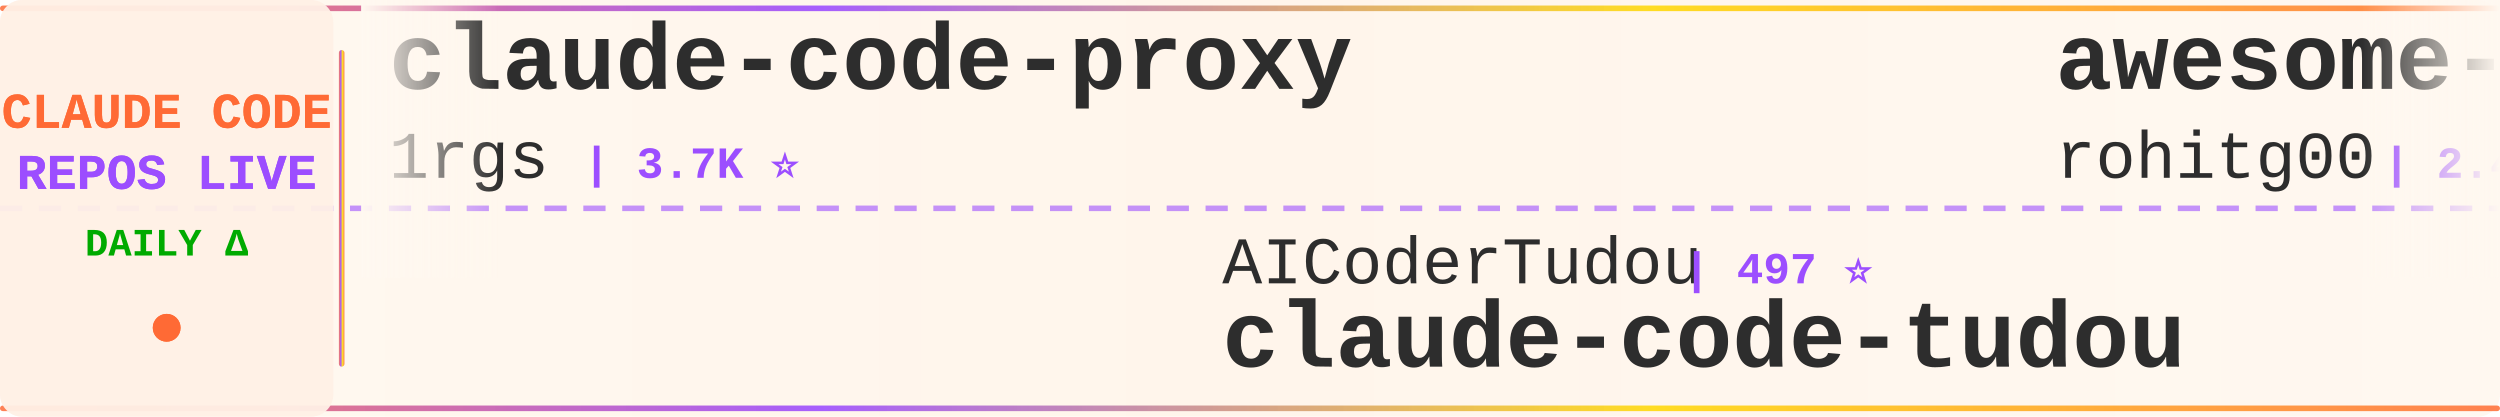
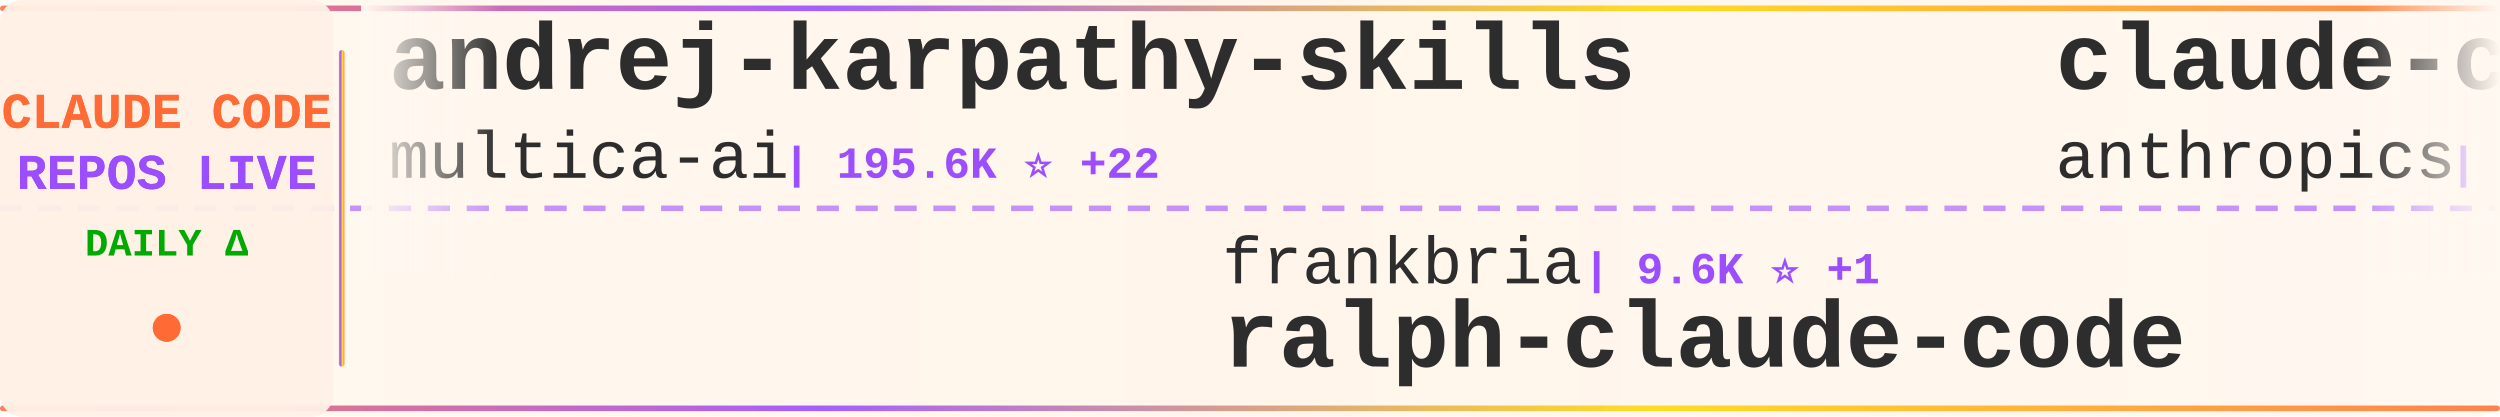
<svg xmlns="http://www.w3.org/2000/svg" width="900" height="150">
  <defs>
    <linearGradient id="tickerBg" x1="0%" y1="0%" x2="100%" y2="0%">
      <stop offset="0%" style="stop-color:#fff8f0;stop-opacity:0.98" />
      <stop offset="50%" style="stop-color:#fff5eb;stop-opacity:1" />
      <stop offset="100%" style="stop-color:#fff8f0;stop-opacity:0.98" />
    </linearGradient>
    <linearGradient id="borderGrad" x1="0%" y1="0%" x2="100%" y2="0%">
      <stop offset="0%" style="stop-color:#FF6B35;stop-opacity:0.85">
        <animate attributeName="stop-opacity" values="0.85;1;0.85" dur="2s" repeatCount="indefinite" />
      </stop>
      <stop offset="33%" style="stop-color:#9C4EFF;stop-opacity:0.9">
        <animate attributeName="stop-opacity" values="0.9;1;0.9" dur="2.2s" repeatCount="indefinite" />
      </stop>
      <stop offset="66%" style="stop-color:#FFD700;stop-opacity:0.85">
        <animate attributeName="stop-opacity" values="0.85;1;0.85" dur="1.8s" repeatCount="indefinite" />
      </stop>
      <stop offset="100%" style="stop-color:#FF6B35;stop-opacity:0.85">
        <animate attributeName="stop-opacity" values="0.85;1;0.85" dur="2s" repeatCount="indefinite" />
      </stop>
    </linearGradient>
    <filter id="textGlow">
      <feGaussianBlur stdDeviation="0.15" result="coloredBlur" />
      <feMerge>
        <feMergeNode in="coloredBlur" />
        <feMergeNode in="SourceGraphic" />
      </feMerge>
    </filter>
    <filter id="metricGlow">
      <feGaussianBlur stdDeviation="0.2" result="coloredBlur" />
      <feMerge>
        <feMergeNode in="coloredBlur" />
        <feMergeNode in="SourceGraphic" />
      </feMerge>
    </filter>
    <linearGradient id="leftFade" x1="0%" y1="0%" x2="100%" y2="0%">
      <stop offset="0%" style="stop-color:#fff8f0;stop-opacity:1" />
      <stop offset="100%" style="stop-color:#fff8f0;stop-opacity:0" />
    </linearGradient>
    <linearGradient id="rightFade" x1="0%" y1="0%" x2="100%" y2="0%">
      <stop offset="0%" style="stop-color:#fff8f0;stop-opacity:0" />
      <stop offset="100%" style="stop-color:#fff8f0;stop-opacity:1" />
    </linearGradient>
  </defs>
  <rect width="900" height="150" fill="url(#tickerBg)" rx="8" />
  <rect x="0" y="2" width="900" height="2" fill="url(#borderGrad)" rx="1" />
  <rect x="0" y="146" width="900" height="2" fill="url(#borderGrad)" rx="1" />
  <line x1="0" y1="75" x2="900" y2="75" stroke="#9C4EFF" stroke-width="2" stroke-dasharray="8 6" opacity="0.6" />
  <rect x="0" y="0" width="120" height="150" fill="#fff0e6" opacity="0.95" rx="8" />
  <text x="60" y="46" font-family="'Courier New', monospace" font-size="18" font-weight="bold" fill="#FF6B35" text-anchor="middle" filter="url(#textGlow)">
    CLAUDE CODE
  </text>
  <text x="60" y="68" font-family="'Courier New', monospace" font-size="18" font-weight="bold" fill="#9C4EFF" text-anchor="middle" filter="url(#textGlow)">
    REPOS LIVE
  </text>
  <text x="60" y="92" font-family="'Courier New', monospace" font-size="14" font-weight="bold" fill="#00aa00" text-anchor="middle">
    DAILY Δ
  </text>
  <circle cx="60" cy="118" r="5" fill="#FF6B35" filter="url(#metricGlow)">
    <animate attributeName="r" values="4;6;4" dur="1.5s" repeatCount="indefinite" />
    <animate attributeName="opacity" values="0.6;1;0.6" dur="1.5s" repeatCount="indefinite" />
  </circle>
  <rect x="122" y="18" width="2" height="114" fill="url(#borderGrad)" rx="1" />
  <clipPath id="tickerClip">
    <rect x="130" y="0" width="770" height="150" />
  </clipPath>
  <g clip-path="url(#tickerClip)">
    <g id="tickerItems">
      <animateTransform attributeName="transform" attributeType="XML" type="translate" from="0 0" to="-3000 0" dur="54s" repeatCount="indefinite" />
      <g transform="translate(0, 0)">
-         <text x="140" y="32" font-family="'Courier New', monospace" font-size="34" font-weight="bold" fill="#2d2d2d">claude-code-proxy</text>
-         <text x="140" y="64" font-family="'Courier New', monospace" font-size="24" font-weight="normal" fill="#2d2d2d" opacity="1.0">1rgs</text>
-         <text x="210" y="64" font-family="'Courier New', monospace" font-size="16" font-weight="bold" fill="#9C4EFF"> | 3.7K ⭐</text>
+         <text x="140" y="32" font-family="'Courier New', monospace" font-size="34" font-weight="bold" fill="#2d2d2d">andrej-karpathy-skills</text>
+         <text x="140" y="64" font-family="'Courier New', monospace" font-size="24" font-weight="normal" fill="#2d2d2d" opacity="1.0">multica-ai</text>
+         <text x="282" y="64" font-family="'Courier New', monospace" font-size="16" font-weight="bold" fill="#9C4EFF"> | 195.6K ⭐ +22</text>
      </g>
      <g transform="translate(300, 0)">
-         <text x="140" y="102" font-family="'Courier New', monospace" font-size="24" font-weight="normal" fill="#2d2d2d" opacity="1.0">AICoderTudou</text>
-         <text x="306" y="102" font-family="'Courier New', monospace" font-size="16" font-weight="bold" fill="#9C4EFF"> | 497 ⭐</text>
-         <text x="140" y="132" font-family="'Courier New', monospace" font-size="34" font-weight="bold" fill="#2d2d2d">claude-code-tudou</text>
+         <text x="140" y="102" font-family="'Courier New', monospace" font-size="24" font-weight="normal" fill="#2d2d2d" opacity="1.0">frankbria</text>
+         <text x="270" y="102" font-family="'Courier New', monospace" font-size="16" font-weight="bold" fill="#9C4EFF"> | 9.6K ⭐ +1</text>
+         <text x="140" y="132" font-family="'Courier New', monospace" font-size="34" font-weight="bold" fill="#2d2d2d">ralph-claude-code</text>
      </g>
      <g transform="translate(600, 0)">
-         <text x="140" y="32" font-family="'Courier New', monospace" font-size="34" font-weight="bold" fill="#2d2d2d">awesome-claude-code-tool...</text>
-         <text x="140" y="64" font-family="'Courier New', monospace" font-size="24" font-weight="normal" fill="#2d2d2d" opacity="1.0">rohitg00</text>
-         <text x="258" y="64" font-family="'Courier New', monospace" font-size="16" font-weight="bold" fill="#9C4EFF"> | 2.4K ⭐</text>
+         <text x="140" y="32" font-family="'Courier New', monospace" font-size="34" font-weight="bold" fill="#2d2d2d">claude-code-action</text>
+         <text x="140" y="64" font-family="'Courier New', monospace" font-size="24" font-weight="normal" fill="#2d2d2d" opacity="1.0">anthropics</text>
+         <text x="282" y="64" font-family="'Courier New', monospace" font-size="16" font-weight="bold" fill="#9C4EFF"> | 8.4K ⭐ +2</text>
      </g>
      <g transform="translate(900, 0)">
        <text x="140" y="102" font-family="'Courier New', monospace" font-size="24" font-weight="normal" fill="#2d2d2d" opacity="1.0">disler</text>
-         <text x="234" y="102" font-family="'Courier New', monospace" font-size="16" font-weight="bold" fill="#9C4EFF"> | 3.8K ⭐</text>
+         <text x="234" y="102" font-family="'Courier New', monospace" font-size="16" font-weight="bold" fill="#9C4EFF"> | 3.8K ⭐ +1</text>
        <text x="140" y="132" font-family="'Courier New', monospace" font-size="34" font-weight="bold" fill="#2d2d2d">claude-code-hooks-master...</text>
      </g>
      <g transform="translate(1200, 0)">
-         <text x="140" y="32" font-family="'Courier New', monospace" font-size="34" font-weight="bold" fill="#2d2d2d">Claude-Code-Source-Study</text>
-         <text x="140" y="64" font-family="'Courier New', monospace" font-size="24" font-weight="normal" fill="#2d2d2d" opacity="1.0">luyao618</text>
-         <text x="258" y="64" font-family="'Courier New', monospace" font-size="16" font-weight="bold" fill="#9C4EFF"> | 1.6K ⭐ +1</text>
+         <text x="140" y="32" font-family="'Courier New', monospace" font-size="34" font-weight="bold" fill="#2d2d2d">Claude-Code</text>
+         <text x="140" y="64" font-family="'Courier New', monospace" font-size="24" font-weight="normal" fill="#2d2d2d" opacity="1.0">OrcaWhisper</text>
+         <text x="294" y="64" font-family="'Courier New', monospace" font-size="16" font-weight="bold" fill="#9C4EFF"> | 86 ⭐</text>
      </g>
      <g transform="translate(1500, 0)">
-         <text x="140" y="102" font-family="'Courier New', monospace" font-size="24" font-weight="normal" fill="#2d2d2d" opacity="1.0">liuup</text>
-         <text x="222" y="102" font-family="'Courier New', monospace" font-size="16" font-weight="bold" fill="#9C4EFF"> | 3.6K ⭐ +3</text>
-         <text x="140" y="132" font-family="'Courier New', monospace" font-size="34" font-weight="bold" fill="#2d2d2d">claude-code-analysis</text>
+         <text x="140" y="102" font-family="'Courier New', monospace" font-size="24" font-weight="normal" fill="#2d2d2d" opacity="1.0">zebbern</text>
+         <text x="246" y="102" font-family="'Courier New', monospace" font-size="16" font-weight="bold" fill="#9C4EFF"> | 4.4K ⭐ +1</text>
+         <text x="140" y="132" font-family="'Courier New', monospace" font-size="34" font-weight="bold" fill="#2d2d2d">claude-code-guide</text>
      </g>
      <g transform="translate(1800, 0)">
-         <text x="140" y="32" font-family="'Courier New', monospace" font-size="34" font-weight="bold" fill="#2d2d2d">claude-code-showcase</text>
-         <text x="140" y="64" font-family="'Courier New', monospace" font-size="24" font-weight="normal" fill="#2d2d2d" opacity="1.0">ChrisWiles</text>
-         <text x="282" y="64" font-family="'Courier New', monospace" font-size="16" font-weight="bold" fill="#9C4EFF"> | 6.0K ⭐</text>
+         <text x="140" y="32" font-family="'Courier New', monospace" font-size="34" font-weight="bold" fill="#2d2d2d">claude-code-reverse</text>
+         <text x="140" y="64" font-family="'Courier New', monospace" font-size="24" font-weight="normal" fill="#2d2d2d" opacity="1.0">Yuyz0112</text>
+         <text x="258" y="64" font-family="'Courier New', monospace" font-size="16" font-weight="bold" fill="#9C4EFF"> | 2.4K ⭐</text>
      </g>
      <g transform="translate(2100, 0)">
-         <text x="140" y="102" font-family="'Courier New', monospace" font-size="24" font-weight="normal" fill="#2d2d2d" opacity="1.0">sugyan</text>
-         <text x="234" y="102" font-family="'Courier New', monospace" font-size="16" font-weight="bold" fill="#9C4EFF"> | 1.1K ⭐</text>
-         <text x="140" y="132" font-family="'Courier New', monospace" font-size="34" font-weight="bold" fill="#2d2d2d">claude-code-webui</text>
+         <text x="140" y="102" font-family="'Courier New', monospace" font-size="24" font-weight="normal" fill="#2d2d2d" opacity="1.0">Windy3f3f3f3f</text>
+         <text x="318" y="102" font-family="'Courier New', monospace" font-size="16" font-weight="bold" fill="#9C4EFF"> | 2.5K ⭐</text>
+         <text x="140" y="132" font-family="'Courier New', monospace" font-size="34" font-weight="bold" fill="#2d2d2d">claude-code-from-scratch</text>
      </g>
      <g transform="translate(2400, 0)">
-         <text x="140" y="32" font-family="'Courier New', monospace" font-size="34" font-weight="bold" fill="#2d2d2d">claude-code-security-rev...</text>
-         <text x="140" y="64" font-family="'Courier New', monospace" font-size="24" font-weight="normal" fill="#2d2d2d" opacity="1.0">anthropics</text>
-         <text x="282" y="64" font-family="'Courier New', monospace" font-size="16" font-weight="bold" fill="#9C4EFF"> | 5.6K ⭐ +1</text>
+         <text x="140" y="32" font-family="'Courier New', monospace" font-size="34" font-weight="bold" fill="#2d2d2d">arcads-claude-code</text>
+         <text x="140" y="64" font-family="'Courier New', monospace" font-size="24" font-weight="normal" fill="#2d2d2d" opacity="1.0">krusemediallc</text>
+         <text x="318" y="64" font-family="'Courier New', monospace" font-size="16" font-weight="bold" fill="#9C4EFF"> | 1.0K ⭐ +1</text>
      </g>
      <g transform="translate(2700, 0)">
-         <text x="140" y="102" font-family="'Courier New', monospace" font-size="24" font-weight="normal" fill="#2d2d2d" opacity="1.0">Alishahryar1</text>
-         <text x="306" y="102" font-family="'Courier New', monospace" font-size="16" font-weight="bold" fill="#9C4EFF"> | 41.8K ⭐ +21</text>
-         <text x="140" y="132" font-family="'Courier New', monospace" font-size="34" font-weight="bold" fill="#2d2d2d">free-claude-code</text>
+         <text x="140" y="102" font-family="'Courier New', monospace" font-size="24" font-weight="normal" fill="#2d2d2d" opacity="1.0">repowise-dev</text>
+         <text x="306" y="102" font-family="'Courier New', monospace" font-size="16" font-weight="bold" fill="#9C4EFF"> | 1.2K ⭐</text>
+         <text x="140" y="132" font-family="'Courier New', monospace" font-size="34" font-weight="bold" fill="#2d2d2d">claude-code-prompts</text>
      </g>
      <g transform="translate(3000, 0)">
-         <text x="140" y="32" font-family="'Courier New', monospace" font-size="34" font-weight="bold" fill="#2d2d2d">claude-code-proxy</text>
-         <text x="140" y="64" font-family="'Courier New', monospace" font-size="24" font-weight="normal" fill="#2d2d2d" opacity="1.0">1rgs</text>
-         <text x="210" y="64" font-family="'Courier New', monospace" font-size="16" font-weight="bold" fill="#9C4EFF"> | 3.7K ⭐</text>
+         <text x="140" y="32" font-family="'Courier New', monospace" font-size="34" font-weight="bold" fill="#2d2d2d">andrej-karpathy-skills</text>
+         <text x="140" y="64" font-family="'Courier New', monospace" font-size="24" font-weight="normal" fill="#2d2d2d" opacity="1.0">multica-ai</text>
+         <text x="282" y="64" font-family="'Courier New', monospace" font-size="16" font-weight="bold" fill="#9C4EFF"> | 195.6K ⭐ +22</text>
      </g>
      <g transform="translate(3300, 0)">
-         <text x="140" y="102" font-family="'Courier New', monospace" font-size="24" font-weight="normal" fill="#2d2d2d" opacity="1.0">AICoderTudou</text>
-         <text x="306" y="102" font-family="'Courier New', monospace" font-size="16" font-weight="bold" fill="#9C4EFF"> | 497 ⭐</text>
-         <text x="140" y="132" font-family="'Courier New', monospace" font-size="34" font-weight="bold" fill="#2d2d2d">claude-code-tudou</text>
+         <text x="140" y="102" font-family="'Courier New', monospace" font-size="24" font-weight="normal" fill="#2d2d2d" opacity="1.0">frankbria</text>
+         <text x="270" y="102" font-family="'Courier New', monospace" font-size="16" font-weight="bold" fill="#9C4EFF"> | 9.6K ⭐ +1</text>
+         <text x="140" y="132" font-family="'Courier New', monospace" font-size="34" font-weight="bold" fill="#2d2d2d">ralph-claude-code</text>
      </g>
      <g transform="translate(3600, 0)">
-         <text x="140" y="32" font-family="'Courier New', monospace" font-size="34" font-weight="bold" fill="#2d2d2d">awesome-claude-code-tool...</text>
-         <text x="140" y="64" font-family="'Courier New', monospace" font-size="24" font-weight="normal" fill="#2d2d2d" opacity="1.0">rohitg00</text>
-         <text x="258" y="64" font-family="'Courier New', monospace" font-size="16" font-weight="bold" fill="#9C4EFF"> | 2.4K ⭐</text>
+         <text x="140" y="32" font-family="'Courier New', monospace" font-size="34" font-weight="bold" fill="#2d2d2d">claude-code-action</text>
+         <text x="140" y="64" font-family="'Courier New', monospace" font-size="24" font-weight="normal" fill="#2d2d2d" opacity="1.0">anthropics</text>
+         <text x="282" y="64" font-family="'Courier New', monospace" font-size="16" font-weight="bold" fill="#9C4EFF"> | 8.4K ⭐ +2</text>
      </g>
      <g transform="translate(3900, 0)">
        <text x="140" y="102" font-family="'Courier New', monospace" font-size="24" font-weight="normal" fill="#2d2d2d" opacity="1.0">disler</text>
-         <text x="234" y="102" font-family="'Courier New', monospace" font-size="16" font-weight="bold" fill="#9C4EFF"> | 3.8K ⭐</text>
+         <text x="234" y="102" font-family="'Courier New', monospace" font-size="16" font-weight="bold" fill="#9C4EFF"> | 3.8K ⭐ +1</text>
        <text x="140" y="132" font-family="'Courier New', monospace" font-size="34" font-weight="bold" fill="#2d2d2d">claude-code-hooks-master...</text>
      </g>
    </g>
  </g>
  <rect x="130" y="0" width="50" height="100" fill="url(#leftFade)" />
  <rect x="850" y="0" width="50" height="100" fill="url(#rightFade)" />
</svg>
